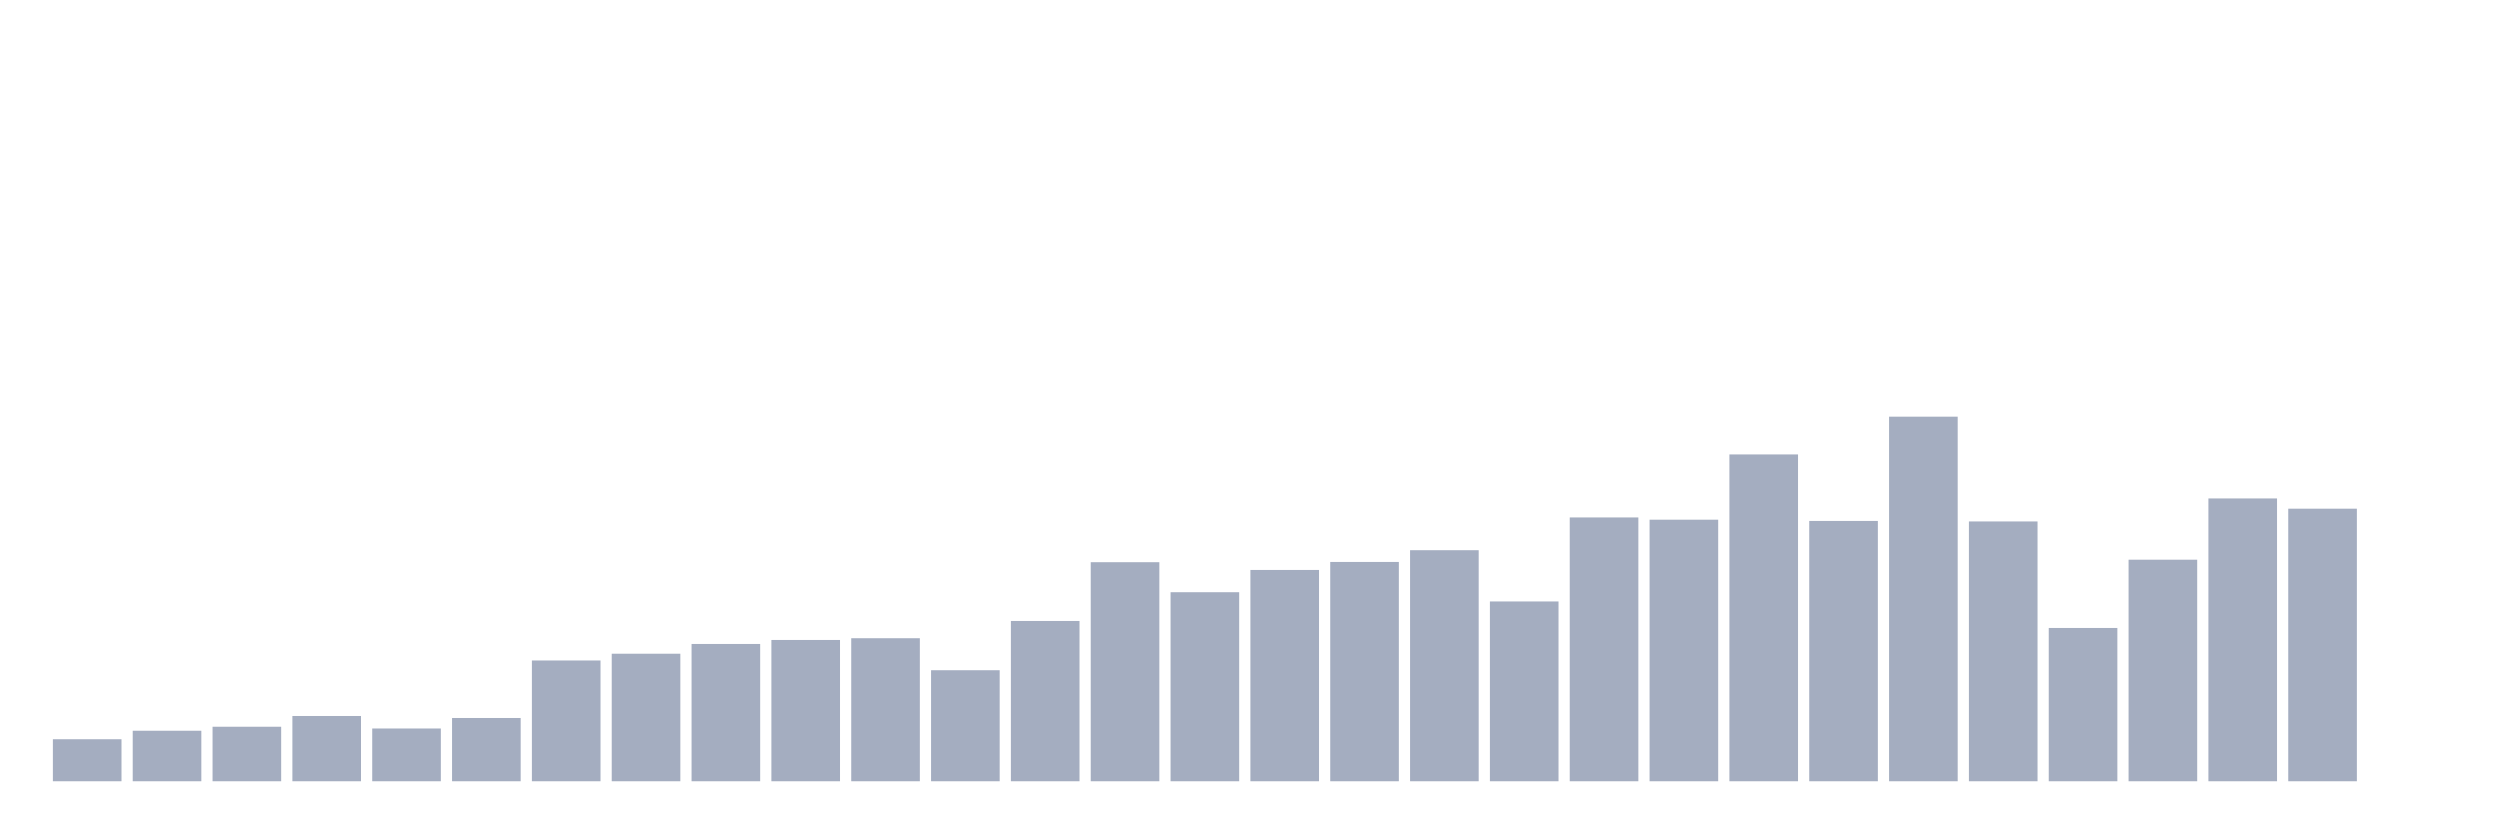
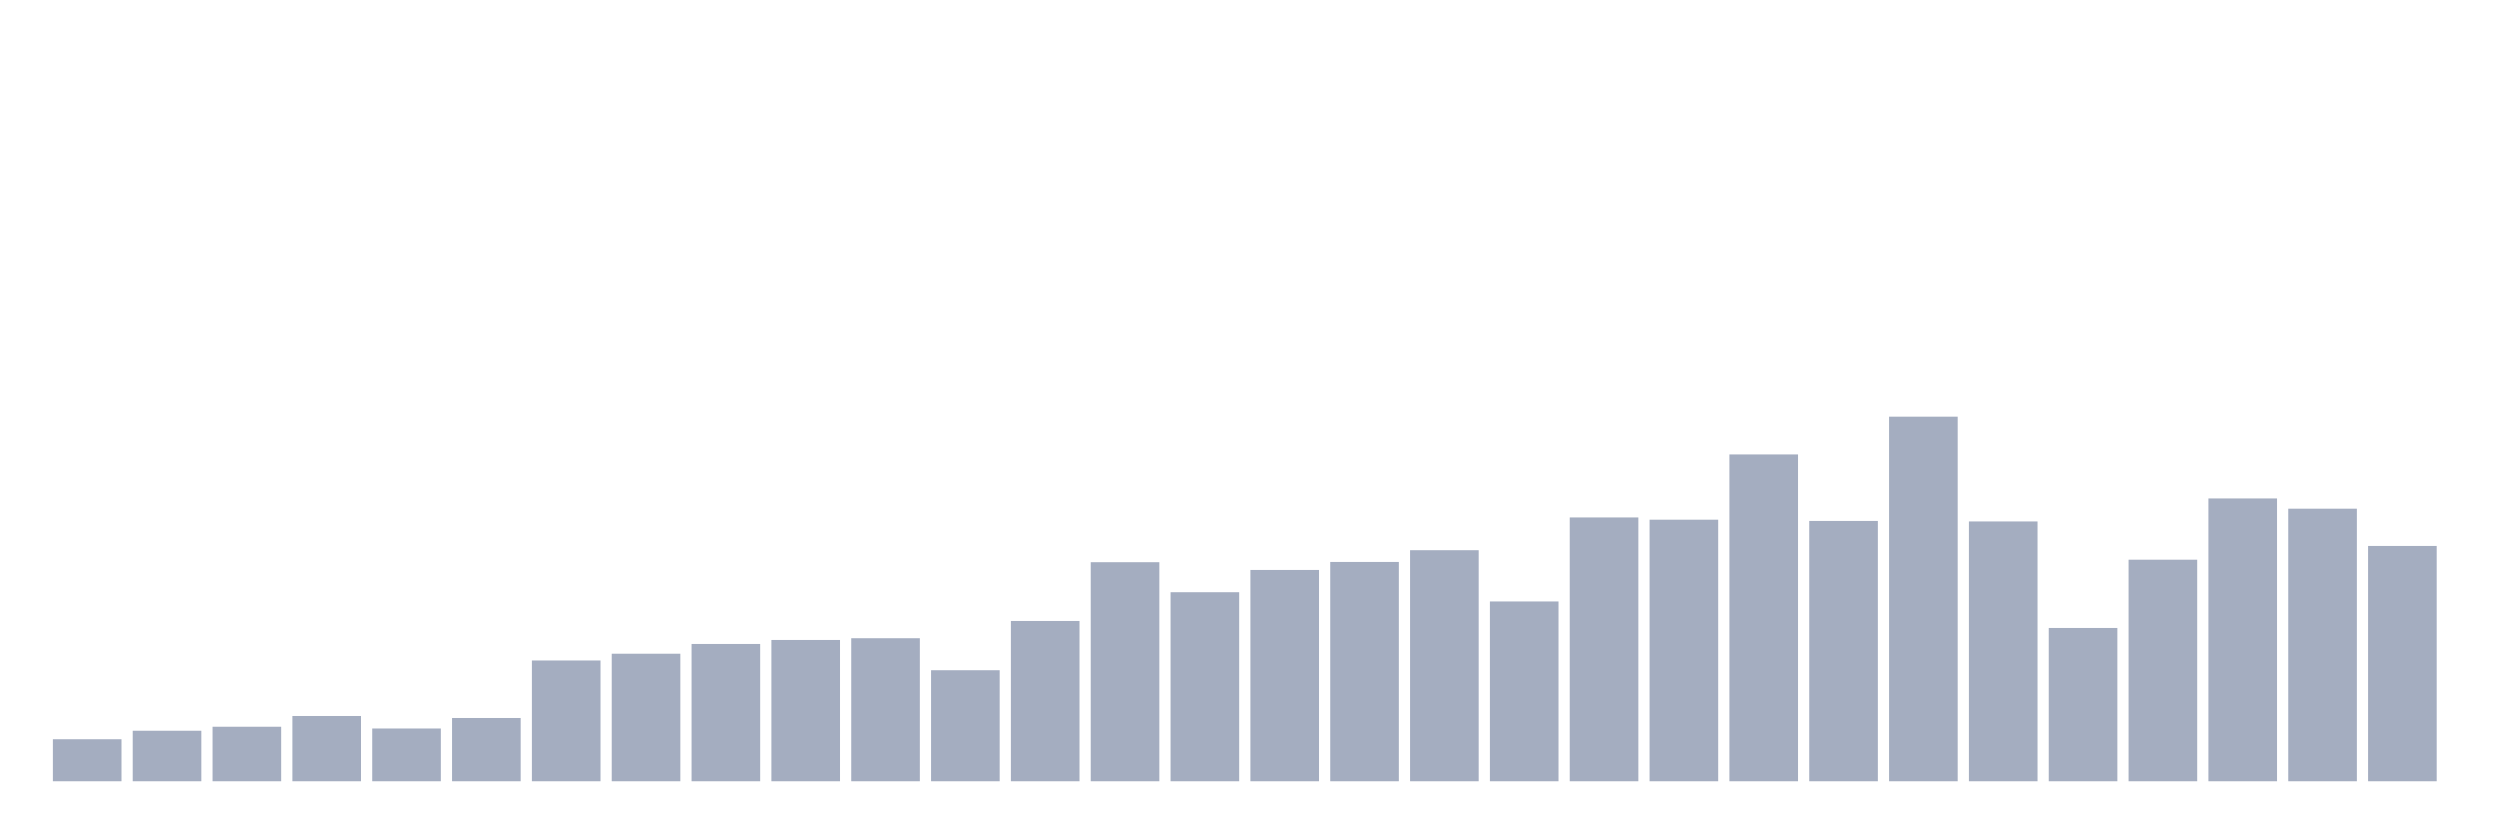
<svg xmlns="http://www.w3.org/2000/svg" viewBox="0 0 480 160">
  <g transform="translate(10,10)">
    <rect class="bar" x="0.153" width="13.175" y="131.934" height="8.066" fill="rgb(164,173,192)" />
    <rect class="bar" x="15.482" width="13.175" y="130.302" height="9.698" fill="rgb(164,173,192)" />
    <rect class="bar" x="30.81" width="13.175" y="129.534" height="10.466" fill="rgb(164,173,192)" />
    <rect class="bar" x="46.138" width="13.175" y="127.469" height="12.531" fill="rgb(164,173,192)" />
    <rect class="bar" x="61.466" width="13.175" y="129.87" height="10.13" fill="rgb(164,173,192)" />
    <rect class="bar" x="76.794" width="13.175" y="127.853" height="12.147" fill="rgb(164,173,192)" />
    <rect class="bar" x="92.123" width="13.175" y="116.811" height="23.189" fill="rgb(164,173,192)" />
    <rect class="bar" x="107.451" width="13.175" y="115.514" height="24.486" fill="rgb(164,173,192)" />
    <rect class="bar" x="122.779" width="13.175" y="113.642" height="26.358" fill="rgb(164,173,192)" />
    <rect class="bar" x="138.107" width="13.175" y="112.874" height="27.126" fill="rgb(164,173,192)" />
    <rect class="bar" x="153.436" width="13.175" y="112.538" height="27.462" fill="rgb(164,173,192)" />
    <rect class="bar" x="168.764" width="13.175" y="118.683" height="21.317" fill="rgb(164,173,192)" />
    <rect class="bar" x="184.092" width="13.175" y="109.225" height="30.775" fill="rgb(164,173,192)" />
    <rect class="bar" x="199.42" width="13.175" y="97.942" height="42.058" fill="rgb(164,173,192)" />
    <rect class="bar" x="214.748" width="13.175" y="103.704" height="36.296" fill="rgb(164,173,192)" />
    <rect class="bar" x="230.077" width="13.175" y="99.431" height="40.569" fill="rgb(164,173,192)" />
    <rect class="bar" x="245.405" width="13.175" y="97.894" height="42.106" fill="rgb(164,173,192)" />
    <rect class="bar" x="260.733" width="13.175" y="95.638" height="44.362" fill="rgb(164,173,192)" />
    <rect class="bar" x="276.061" width="13.175" y="105.48" height="34.52" fill="rgb(164,173,192)" />
    <rect class="bar" x="291.39" width="13.175" y="89.348" height="50.652" fill="rgb(164,173,192)" />
    <rect class="bar" x="306.718" width="13.175" y="89.781" height="50.219" fill="rgb(164,173,192)" />
    <rect class="bar" x="322.046" width="13.175" y="77.25" height="62.75" fill="rgb(164,173,192)" />
    <rect class="bar" x="337.374" width="13.175" y="90.021" height="49.979" fill="rgb(164,173,192)" />
    <rect class="bar" x="352.702" width="13.175" y="70" height="70" fill="rgb(164,173,192)" />
    <rect class="bar" x="368.031" width="13.175" y="90.117" height="49.883" fill="rgb(164,173,192)" />
    <rect class="bar" x="383.359" width="13.175" y="110.569" height="29.431" fill="rgb(164,173,192)" />
    <rect class="bar" x="398.687" width="13.175" y="97.462" height="42.538" fill="rgb(164,173,192)" />
    <rect class="bar" x="414.015" width="13.175" y="85.7" height="54.3" fill="rgb(164,173,192)" />
    <rect class="bar" x="429.344" width="13.175" y="87.668" height="52.332" fill="rgb(164,173,192)" />
-     <rect class="bar" x="444.672" width="13.175" y="140" height="0" fill="rgb(164,173,192)" />
+     <rect class="bar" x="444.672" width="13.175" y="94.822" height="45.178" fill="rgb(164,173,192)" />
  </g>
</svg>
